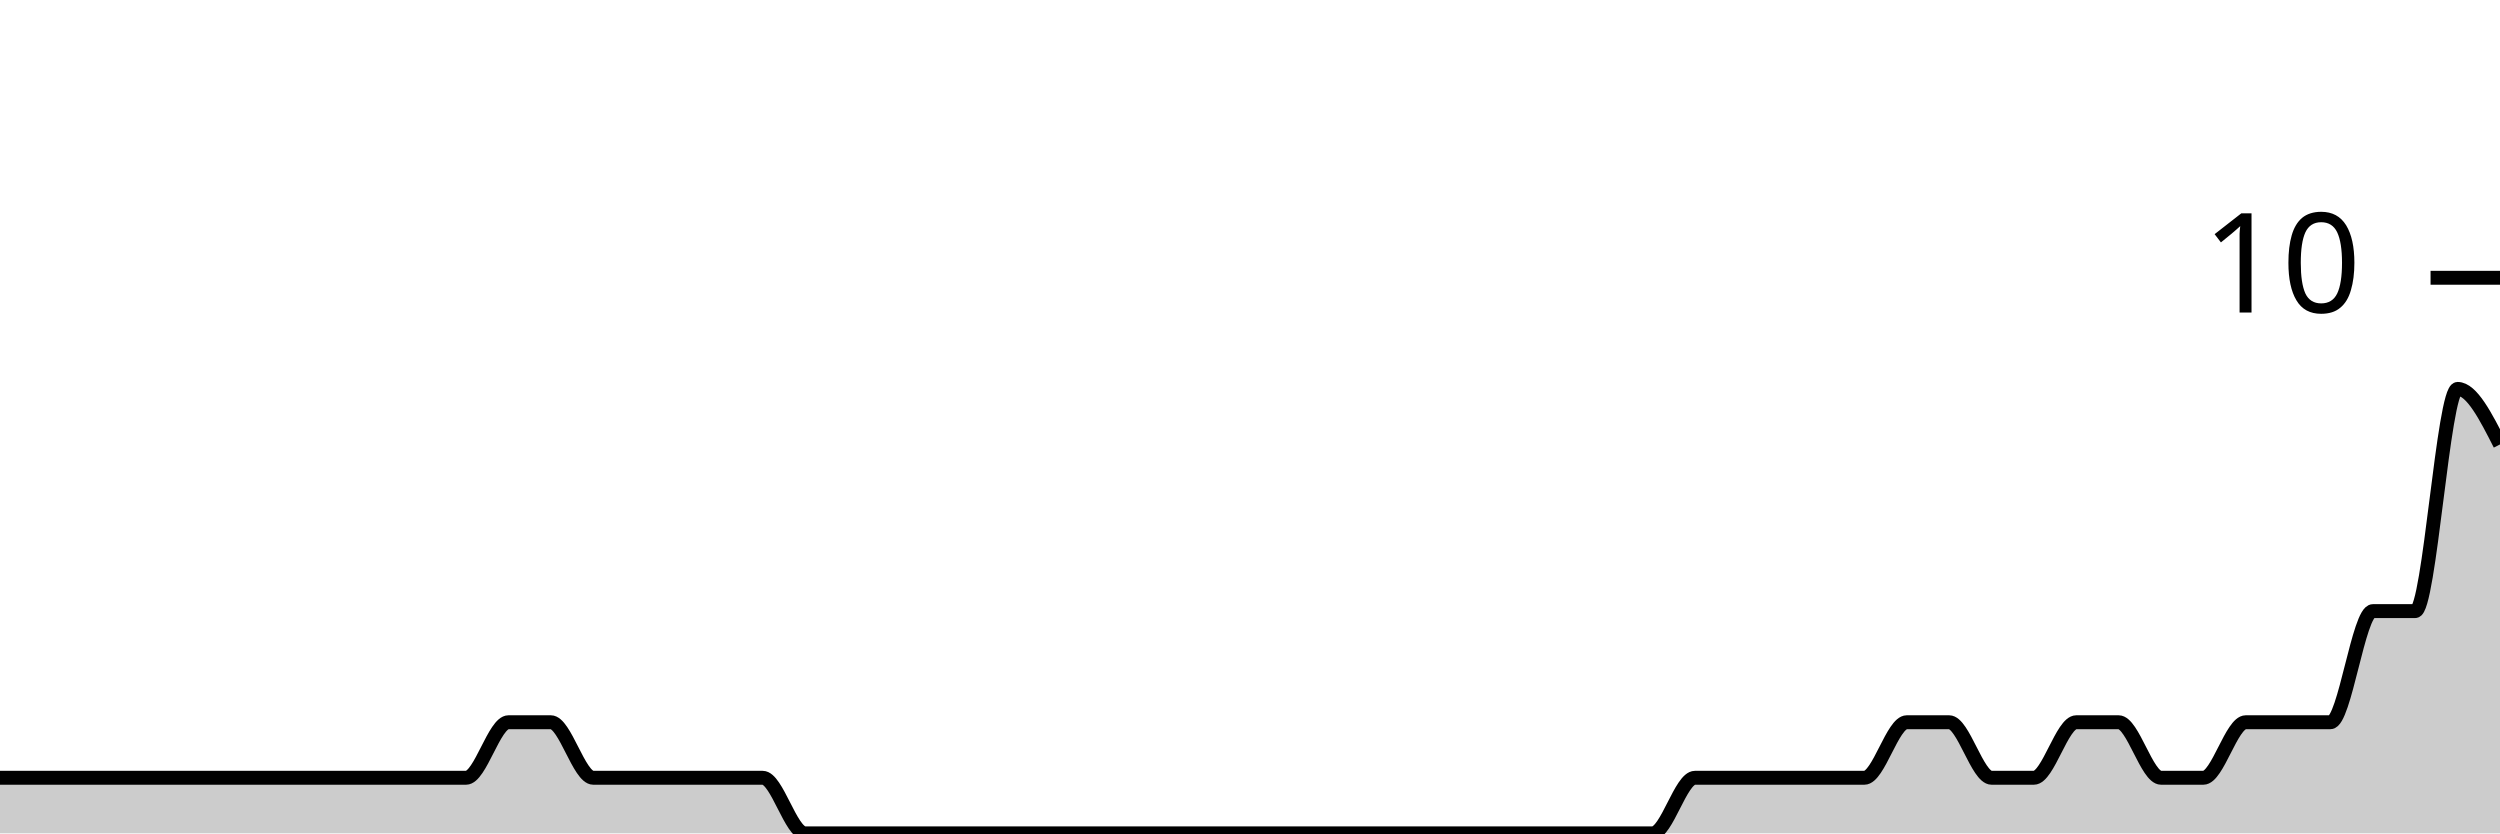
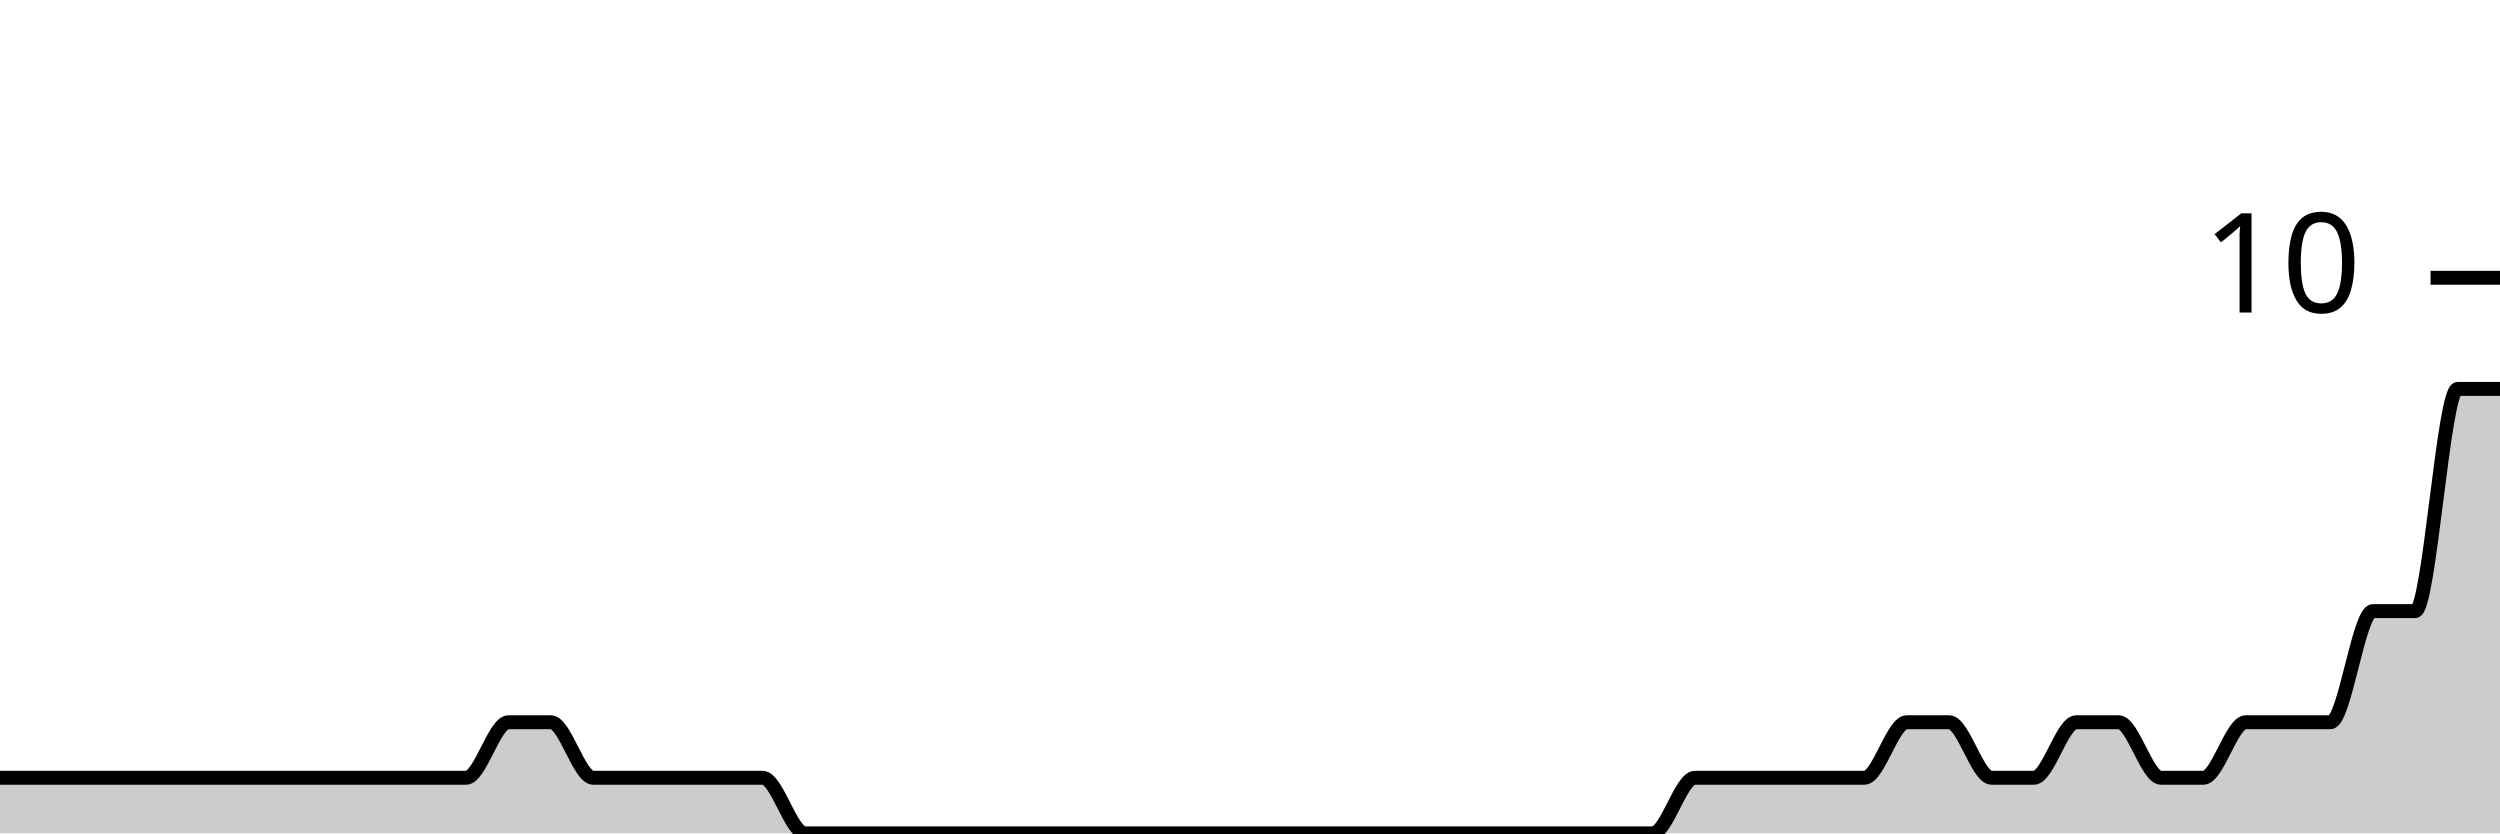
<svg xmlns="http://www.w3.org/2000/svg" viewBox="0 0 180 60">
  <g transform="translate(0,20)">
-     <path class="area" fill="rgba(0, 0, 0, 0.2)" d="M0,36C1.017,36,2.034,36,3.051,36C4.068,36,5.085,36,6.102,36C7.119,36,8.136,36,9.153,36C10.169,36,11.186,36,12.203,36C13.22,36,14.237,36,15.254,36C16.271,36,17.288,36,18.305,36C19.322,36,20.339,36,21.356,36C22.373,36,23.39,36,24.407,36C25.424,36,26.441,36,27.458,36C28.475,36,29.492,36,30.508,36C31.525,36,32.542,36,33.559,36C34.576,36,35.593,32,36.61,32C37.627,32,38.644,32,39.661,32C40.678,32,41.695,36,42.712,36C43.729,36,44.746,36,45.763,36C46.78,36,47.797,36,48.814,36C49.831,36,50.847,36,51.864,36C52.881,36,53.898,36,54.915,36C55.932,36,56.949,40,57.966,40C58.983,40,60,40,61.017,40C62.034,40,63.051,40,64.068,40C65.085,40,66.102,40,67.119,40C68.136,40,69.153,40,70.169,40C71.186,40,72.203,40,73.22,40C74.237,40,75.254,40,76.271,40C77.288,40,78.305,40,79.322,40C80.339,40,81.356,40,82.373,40C83.39,40,84.407,40,85.424,40C86.441,40,87.458,40,88.475,40C89.492,40,90.508,40,91.525,40C92.542,40,93.559,40,94.576,40C95.593,40,96.61,40,97.627,40C98.644,40,99.661,40,100.678,40C101.695,40,102.712,40,103.729,40C104.746,40,105.763,40,106.78,40C107.797,40,108.814,40,109.831,40C110.847,40,111.864,40,112.881,40C113.898,40,114.915,40,115.932,40C116.949,40,117.966,40,118.983,40C120,40,121.017,36,122.034,36C123.051,36,124.068,36,125.085,36C126.102,36,127.119,36,128.136,36C129.153,36,130.169,36,131.186,36C132.203,36,133.22,36,134.237,36C135.254,36,136.271,32,137.288,32C138.305,32,139.322,32,140.339,32C141.356,32,142.373,36,143.39,36C144.407,36,145.424,36,146.441,36C147.458,36,148.475,32,149.492,32C150.508,32,151.525,32,152.542,32C153.559,32,154.576,36,155.593,36C156.61,36,157.627,36,158.644,36C159.661,36,160.678,32,161.695,32C162.712,32,163.729,32,164.746,32C165.763,32,166.78,32,167.797,32C168.814,32,169.831,24,170.847,24C171.864,24,172.881,24,173.898,24C174.915,24,175.932,8,176.949,8C177.966,8,178.983,10,180,12L180,40C178.983,40,177.966,40,176.949,40C175.932,40,174.915,40,173.898,40C172.881,40,171.864,40,170.847,40C169.831,40,168.814,40,167.797,40C166.78,40,165.763,40,164.746,40C163.729,40,162.712,40,161.695,40C160.678,40,159.661,40,158.644,40C157.627,40,156.61,40,155.593,40C154.576,40,153.559,40,152.542,40C151.525,40,150.508,40,149.492,40C148.475,40,147.458,40,146.441,40C145.424,40,144.407,40,143.39,40C142.373,40,141.356,40,140.339,40C139.322,40,138.305,40,137.288,40C136.271,40,135.254,40,134.237,40C133.22,40,132.203,40,131.186,40C130.169,40,129.153,40,128.136,40C127.119,40,126.102,40,125.085,40C124.068,40,123.051,40,122.034,40C121.017,40,120,40,118.983,40C117.966,40,116.949,40,115.932,40C114.915,40,113.898,40,112.881,40C111.864,40,110.847,40,109.831,40C108.814,40,107.797,40,106.78,40C105.763,40,104.746,40,103.729,40C102.712,40,101.695,40,100.678,40C99.661,40,98.644,40,97.627,40C96.61,40,95.593,40,94.576,40C93.559,40,92.542,40,91.525,40C90.508,40,89.492,40,88.475,40C87.458,40,86.441,40,85.424,40C84.407,40,83.39,40,82.373,40C81.356,40,80.339,40,79.322,40C78.305,40,77.288,40,76.271,40C75.254,40,74.237,40,73.22,40C72.203,40,71.186,40,70.169,40C69.153,40,68.136,40,67.119,40C66.102,40,65.085,40,64.068,40C63.051,40,62.034,40,61.017,40C60,40,58.983,40,57.966,40C56.949,40,55.932,40,54.915,40C53.898,40,52.881,40,51.864,40C50.847,40,49.831,40,48.814,40C47.797,40,46.78,40,45.763,40C44.746,40,43.729,40,42.712,40C41.695,40,40.678,40,39.661,40C38.644,40,37.627,40,36.61,40C35.593,40,34.576,40,33.559,40C32.542,40,31.525,40,30.508,40C29.492,40,28.475,40,27.458,40C26.441,40,25.424,40,24.407,40C23.39,40,22.373,40,21.356,40C20.339,40,19.322,40,18.305,40C17.288,40,16.271,40,15.254,40C14.237,40,13.22,40,12.203,40C11.186,40,10.169,40,9.153,40C8.136,40,7.119,40,6.102,40C5.085,40,4.068,40,3.051,40C2.034,40,1.017,40,0,40Z" />
-     <path class="line" stroke="black" fill="none" d="M0,36C1.017,36,2.034,36,3.051,36C4.068,36,5.085,36,6.102,36C7.119,36,8.136,36,9.153,36C10.169,36,11.186,36,12.203,36C13.22,36,14.237,36,15.254,36C16.271,36,17.288,36,18.305,36C19.322,36,20.339,36,21.356,36C22.373,36,23.39,36,24.407,36C25.424,36,26.441,36,27.458,36C28.475,36,29.492,36,30.508,36C31.525,36,32.542,36,33.559,36C34.576,36,35.593,32,36.61,32C37.627,32,38.644,32,39.661,32C40.678,32,41.695,36,42.712,36C43.729,36,44.746,36,45.763,36C46.78,36,47.797,36,48.814,36C49.831,36,50.847,36,51.864,36C52.881,36,53.898,36,54.915,36C55.932,36,56.949,40,57.966,40C58.983,40,60,40,61.017,40C62.034,40,63.051,40,64.068,40C65.085,40,66.102,40,67.119,40C68.136,40,69.153,40,70.169,40C71.186,40,72.203,40,73.22,40C74.237,40,75.254,40,76.271,40C77.288,40,78.305,40,79.322,40C80.339,40,81.356,40,82.373,40C83.39,40,84.407,40,85.424,40C86.441,40,87.458,40,88.475,40C89.492,40,90.508,40,91.525,40C92.542,40,93.559,40,94.576,40C95.593,40,96.61,40,97.627,40C98.644,40,99.661,40,100.678,40C101.695,40,102.712,40,103.729,40C104.746,40,105.763,40,106.78,40C107.797,40,108.814,40,109.831,40C110.847,40,111.864,40,112.881,40C113.898,40,114.915,40,115.932,40C116.949,40,117.966,40,118.983,40C120,40,121.017,36,122.034,36C123.051,36,124.068,36,125.085,36C126.102,36,127.119,36,128.136,36C129.153,36,130.169,36,131.186,36C132.203,36,133.22,36,134.237,36C135.254,36,136.271,32,137.288,32C138.305,32,139.322,32,140.339,32C141.356,32,142.373,36,143.39,36C144.407,36,145.424,36,146.441,36C147.458,36,148.475,32,149.492,32C150.508,32,151.525,32,152.542,32C153.559,32,154.576,36,155.593,36C156.61,36,157.627,36,158.644,36C159.661,36,160.678,32,161.695,32C162.712,32,163.729,32,164.746,32C165.763,32,166.78,32,167.797,32C168.814,32,169.831,24,170.847,24C171.864,24,172.881,24,173.898,24C174.915,24,175.932,8,176.949,8C177.966,8,178.983,10,180,12" />
+     <path class="area" fill="rgba(0, 0, 0, 0.2)" d="M0,36C1.017,36,2.034,36,3.051,36C4.068,36,5.085,36,6.102,36C7.119,36,8.136,36,9.153,36C10.169,36,11.186,36,12.203,36C13.22,36,14.237,36,15.254,36C16.271,36,17.288,36,18.305,36C19.322,36,20.339,36,21.356,36C22.373,36,23.39,36,24.407,36C25.424,36,26.441,36,27.458,36C28.475,36,29.492,36,30.508,36C31.525,36,32.542,36,33.559,36C34.576,36,35.593,32,36.61,32C37.627,32,38.644,32,39.661,32C40.678,32,41.695,36,42.712,36C43.729,36,44.746,36,45.763,36C46.78,36,47.797,36,48.814,36C49.831,36,50.847,36,51.864,36C52.881,36,53.898,36,54.915,36C55.932,36,56.949,40,57.966,40C58.983,40,60,40,61.017,40C62.034,40,63.051,40,64.068,40C65.085,40,66.102,40,67.119,40C68.136,40,69.153,40,70.169,40C71.186,40,72.203,40,73.22,40C74.237,40,75.254,40,76.271,40C77.288,40,78.305,40,79.322,40C80.339,40,81.356,40,82.373,40C83.39,40,84.407,40,85.424,40C86.441,40,87.458,40,88.475,40C89.492,40,90.508,40,91.525,40C92.542,40,93.559,40,94.576,40C95.593,40,96.61,40,97.627,40C98.644,40,99.661,40,100.678,40C101.695,40,102.712,40,103.729,40C104.746,40,105.763,40,106.78,40C107.797,40,108.814,40,109.831,40C110.847,40,111.864,40,112.881,40C113.898,40,114.915,40,115.932,40C116.949,40,117.966,40,118.983,40C120,40,121.017,36,122.034,36C123.051,36,124.068,36,125.085,36C126.102,36,127.119,36,128.136,36C129.153,36,130.169,36,131.186,36C132.203,36,133.22,36,134.237,36C135.254,36,136.271,32,137.288,32C138.305,32,139.322,32,140.339,32C141.356,32,142.373,36,143.39,36C144.407,36,145.424,36,146.441,36C147.458,36,148.475,32,149.492,32C150.508,32,151.525,32,152.542,32C153.559,32,154.576,36,155.593,36C156.61,36,157.627,36,158.644,36C159.661,36,160.678,32,161.695,32C162.712,32,163.729,32,164.746,32C165.763,32,166.78,32,167.797,32C168.814,32,169.831,24,170.847,24C171.864,24,172.881,24,173.898,24C174.915,24,175.932,8,176.949,8C177.966,8,178.983,8,180,8L180,40C178.983,40,177.966,40,176.949,40C175.932,40,174.915,40,173.898,40C172.881,40,171.864,40,170.847,40C169.831,40,168.814,40,167.797,40C166.78,40,165.763,40,164.746,40C163.729,40,162.712,40,161.695,40C160.678,40,159.661,40,158.644,40C157.627,40,156.61,40,155.593,40C154.576,40,153.559,40,152.542,40C151.525,40,150.508,40,149.492,40C148.475,40,147.458,40,146.441,40C145.424,40,144.407,40,143.39,40C142.373,40,141.356,40,140.339,40C139.322,40,138.305,40,137.288,40C136.271,40,135.254,40,134.237,40C133.22,40,132.203,40,131.186,40C130.169,40,129.153,40,128.136,40C127.119,40,126.102,40,125.085,40C124.068,40,123.051,40,122.034,40C121.017,40,120,40,118.983,40C117.966,40,116.949,40,115.932,40C114.915,40,113.898,40,112.881,40C111.864,40,110.847,40,109.831,40C108.814,40,107.797,40,106.78,40C105.763,40,104.746,40,103.729,40C102.712,40,101.695,40,100.678,40C99.661,40,98.644,40,97.627,40C96.61,40,95.593,40,94.576,40C93.559,40,92.542,40,91.525,40C90.508,40,89.492,40,88.475,40C87.458,40,86.441,40,85.424,40C84.407,40,83.39,40,82.373,40C81.356,40,80.339,40,79.322,40C78.305,40,77.288,40,76.271,40C75.254,40,74.237,40,73.22,40C72.203,40,71.186,40,70.169,40C69.153,40,68.136,40,67.119,40C66.102,40,65.085,40,64.068,40C63.051,40,62.034,40,61.017,40C60,40,58.983,40,57.966,40C56.949,40,55.932,40,54.915,40C53.898,40,52.881,40,51.864,40C50.847,40,49.831,40,48.814,40C47.797,40,46.78,40,45.763,40C44.746,40,43.729,40,42.712,40C41.695,40,40.678,40,39.661,40C38.644,40,37.627,40,36.61,40C35.593,40,34.576,40,33.559,40C32.542,40,31.525,40,30.508,40C29.492,40,28.475,40,27.458,40C26.441,40,25.424,40,24.407,40C23.39,40,22.373,40,21.356,40C20.339,40,19.322,40,18.305,40C17.288,40,16.271,40,15.254,40C14.237,40,13.22,40,12.203,40C11.186,40,10.169,40,9.153,40C8.136,40,7.119,40,6.102,40C5.085,40,4.068,40,3.051,40C2.034,40,1.017,40,0,40Z" />
+     <path class="line" stroke="black" fill="none" d="M0,36C1.017,36,2.034,36,3.051,36C4.068,36,5.085,36,6.102,36C7.119,36,8.136,36,9.153,36C10.169,36,11.186,36,12.203,36C13.22,36,14.237,36,15.254,36C16.271,36,17.288,36,18.305,36C19.322,36,20.339,36,21.356,36C22.373,36,23.39,36,24.407,36C25.424,36,26.441,36,27.458,36C28.475,36,29.492,36,30.508,36C31.525,36,32.542,36,33.559,36C34.576,36,35.593,32,36.61,32C37.627,32,38.644,32,39.661,32C40.678,32,41.695,36,42.712,36C43.729,36,44.746,36,45.763,36C46.78,36,47.797,36,48.814,36C49.831,36,50.847,36,51.864,36C52.881,36,53.898,36,54.915,36C55.932,36,56.949,40,57.966,40C58.983,40,60,40,61.017,40C62.034,40,63.051,40,64.068,40C65.085,40,66.102,40,67.119,40C68.136,40,69.153,40,70.169,40C71.186,40,72.203,40,73.22,40C74.237,40,75.254,40,76.271,40C77.288,40,78.305,40,79.322,40C80.339,40,81.356,40,82.373,40C83.39,40,84.407,40,85.424,40C86.441,40,87.458,40,88.475,40C89.492,40,90.508,40,91.525,40C92.542,40,93.559,40,94.576,40C95.593,40,96.61,40,97.627,40C98.644,40,99.661,40,100.678,40C101.695,40,102.712,40,103.729,40C104.746,40,105.763,40,106.78,40C107.797,40,108.814,40,109.831,40C110.847,40,111.864,40,112.881,40C113.898,40,114.915,40,115.932,40C116.949,40,117.966,40,118.983,40C120,40,121.017,36,122.034,36C123.051,36,124.068,36,125.085,36C126.102,36,127.119,36,128.136,36C129.153,36,130.169,36,131.186,36C132.203,36,133.22,36,134.237,36C135.254,36,136.271,32,137.288,32C138.305,32,139.322,32,140.339,32C141.356,32,142.373,36,143.39,36C144.407,36,145.424,36,146.441,36C147.458,36,148.475,32,149.492,32C150.508,32,151.525,32,152.542,32C153.559,32,154.576,36,155.593,36C156.61,36,157.627,36,158.644,36C159.661,36,160.678,32,161.695,32C162.712,32,163.729,32,164.746,32C165.763,32,166.78,32,167.797,32C168.814,32,169.831,24,170.847,24C171.864,24,172.881,24,173.898,24C174.915,24,175.932,8,176.949,8C177.966,8,178.983,8,180,8" />
    <path class="axis-ceiling" stroke-width="1" stroke="black" fill="none" d="M175,0L180,0" />
    <text class="axis-ceiling-label" font-family="sans-serif" text-anchor="end" font-size="10px" x="170" y="2.5">10</text>
  </g>
</svg>
